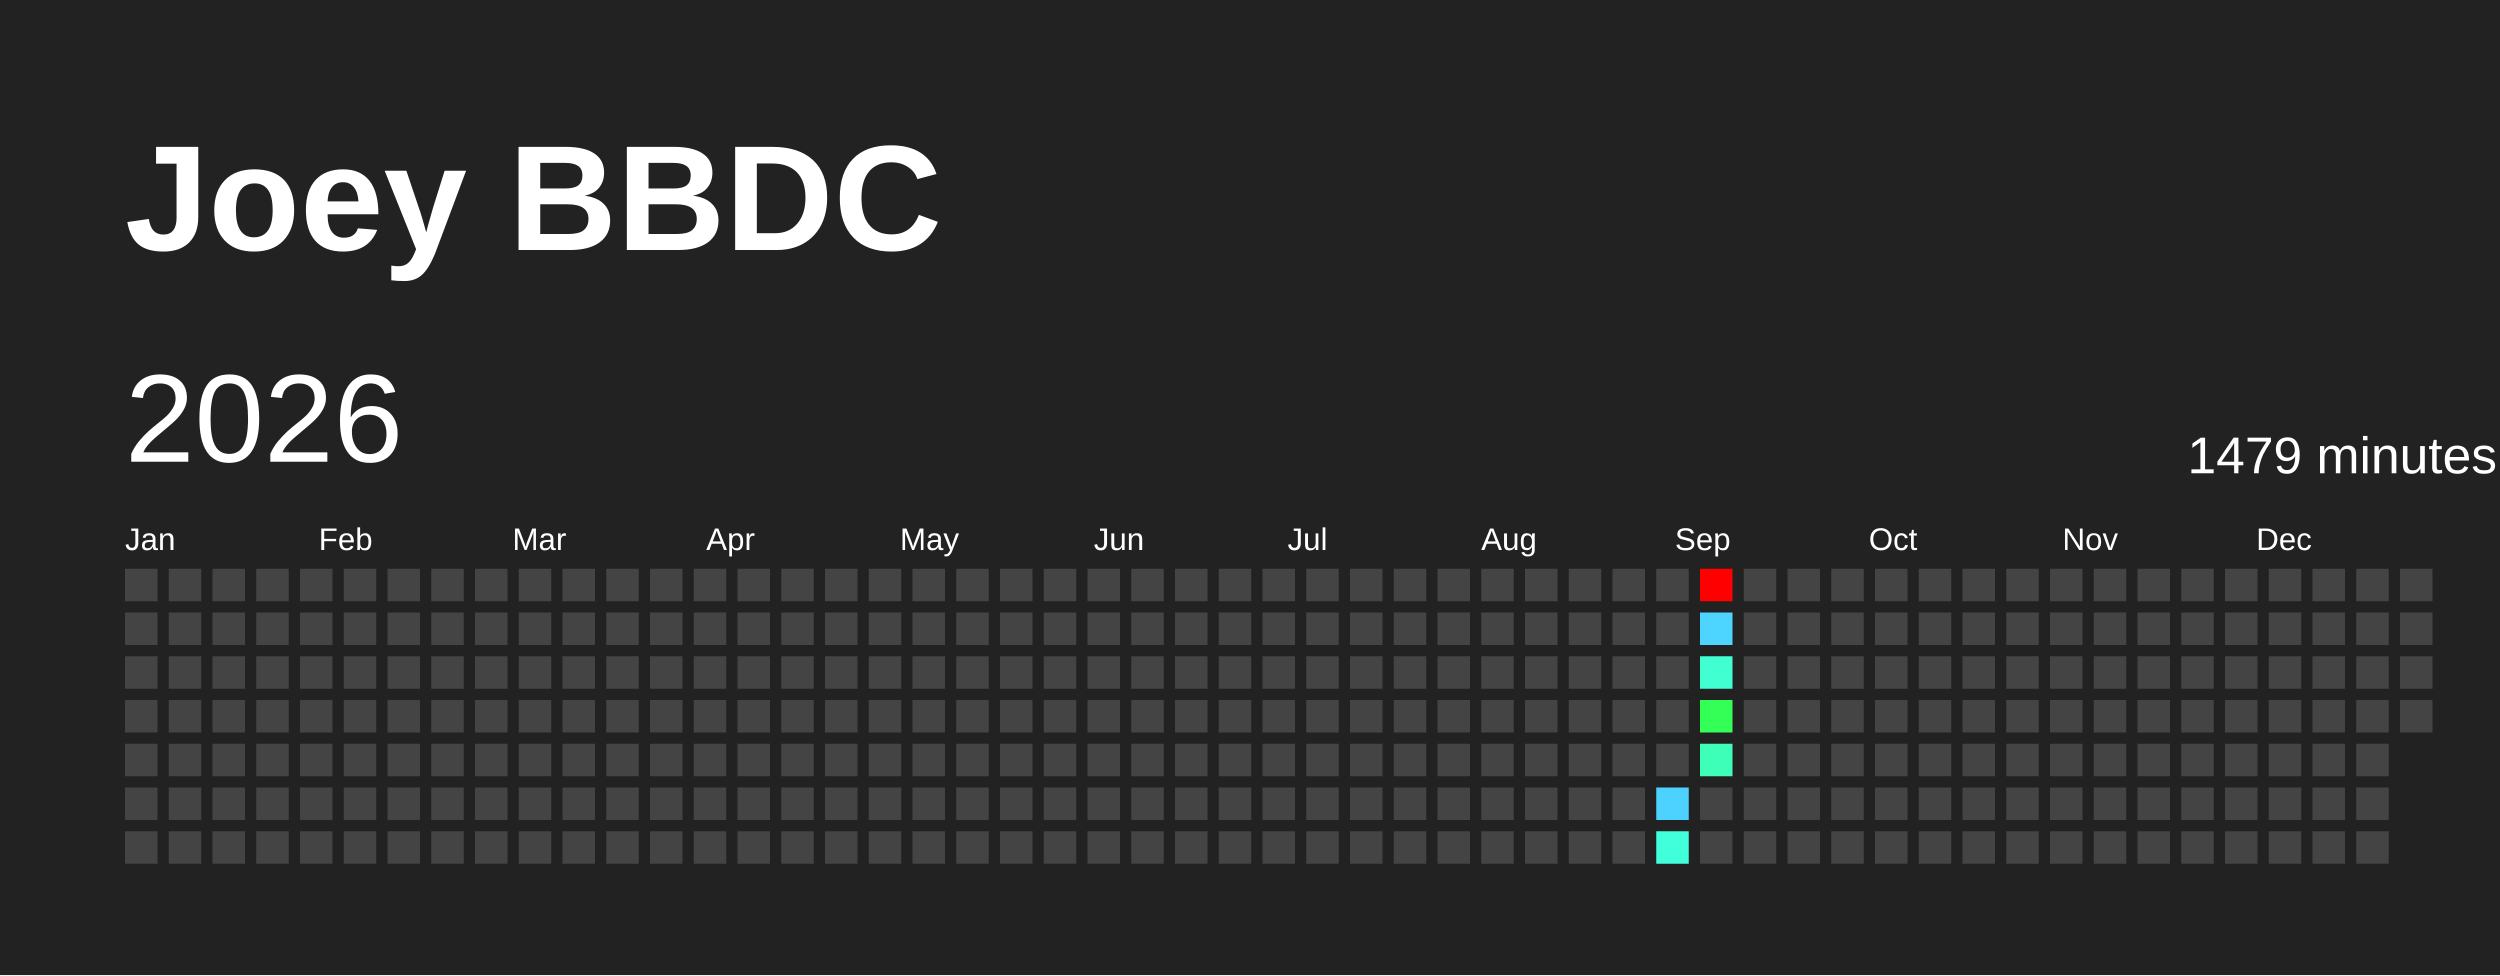
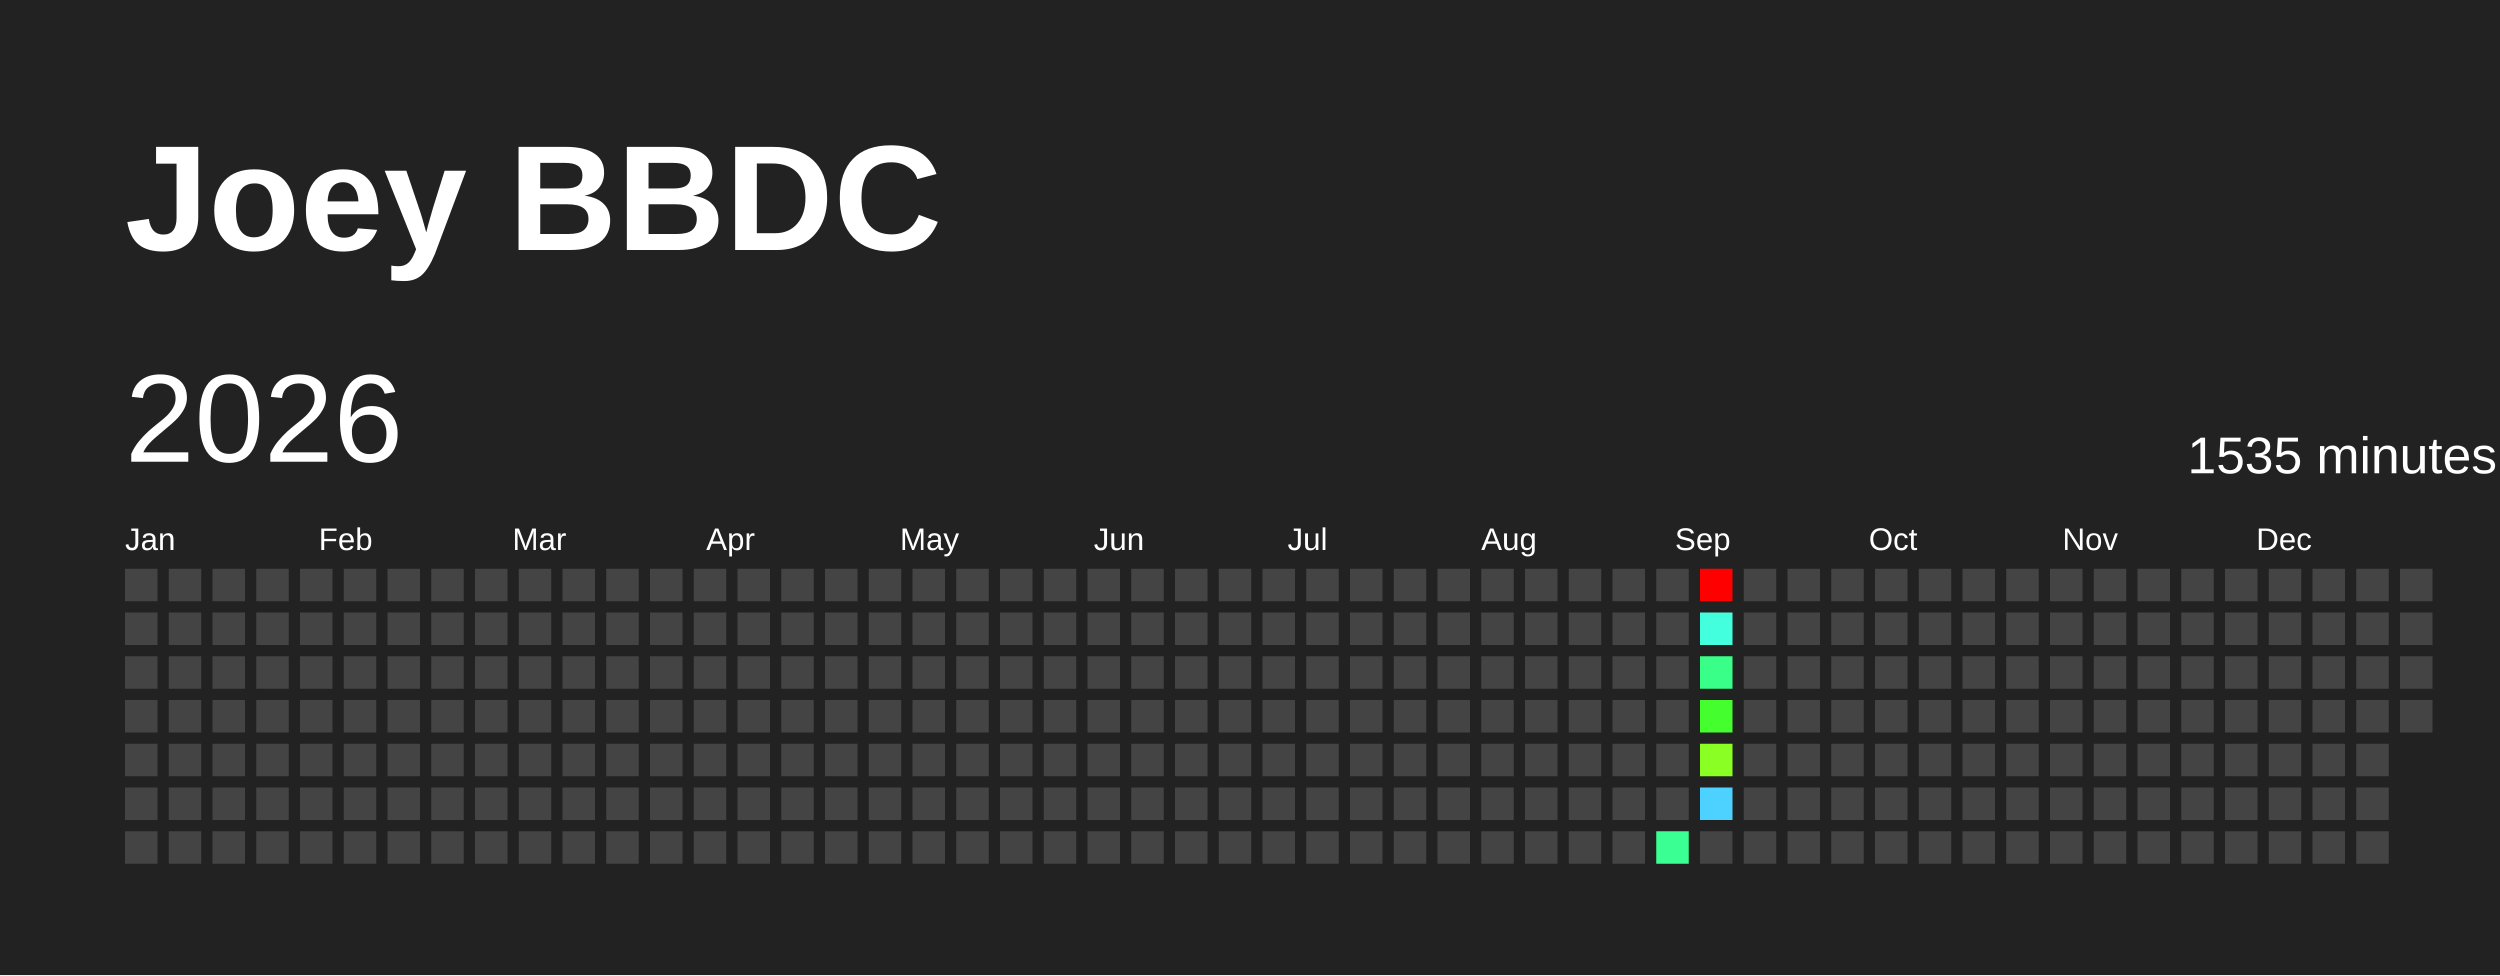
<svg xmlns="http://www.w3.org/2000/svg" baseProfile="full" height="78mm" version="1.1" viewBox="0,0,200,78" width="200mm">
  <defs />
  <rect fill="#222222" height="78" width="200" x="0" y="0" />
  <text fill="#FFFFFF" style="font-size:12px; font-family:Arial; font-weight:bold;" x="10" y="20">Joey BBDC</text>
  <text dominant-baseline="hanging" fill="#FFFFFF" style="font-size:10.0px; font-family:Arial;" x="10" y="30">2026</text>
-   <text dominant-baseline="hanging" fill="#FFFFFF" style="font-size:4.125px; font-family:Arial;" x="175" y="35">1479 minutes</text>
+   <text dominant-baseline="hanging" fill="#FFFFFF" style="font-size:4.125px; font-family:Arial;" x="175" y="35">1535 minutes</text>
  <text fill="#FFFFFF" style="font-size:2.5px; font-family:Arial" x="10.0" y="44">Jan</text>
  <text fill="#FFFFFF" style="font-size:2.5px; font-family:Arial" x="25.5" y="44">Feb</text>
  <text fill="#FFFFFF" style="font-size:2.5px; font-family:Arial" x="41.0" y="44">Mar</text>
  <text fill="#FFFFFF" style="font-size:2.5px; font-family:Arial" x="56.5" y="44">Apr</text>
  <text fill="#FFFFFF" style="font-size:2.5px; font-family:Arial" x="72.0" y="44">May</text>
  <text fill="#FFFFFF" style="font-size:2.5px; font-family:Arial" x="87.5" y="44">Jun</text>
  <text fill="#FFFFFF" style="font-size:2.5px; font-family:Arial" x="103.0" y="44">Jul</text>
  <text fill="#FFFFFF" style="font-size:2.5px; font-family:Arial" x="118.5" y="44">Aug</text>
  <text fill="#FFFFFF" style="font-size:2.5px; font-family:Arial" x="134.0" y="44">Sep</text>
  <text fill="#FFFFFF" style="font-size:2.5px; font-family:Arial" x="149.5" y="44">Oct</text>
  <text fill="#FFFFFF" style="font-size:2.5px; font-family:Arial" x="165.0" y="44">Nov</text>
  <text fill="#FFFFFF" style="font-size:2.5px; font-family:Arial" x="180.5" y="44">Dec</text>
  <rect fill="#444444" height="2.6" width="2.6" x="10.0" y="45.5" />
  <rect fill="#444444" height="2.6" width="2.6" x="10.0" y="49.0" />
  <rect fill="#444444" height="2.6" width="2.6" x="10.0" y="52.5" />
  <rect fill="#444444" height="2.6" width="2.6" x="10.0" y="56.0" />
  <rect fill="#444444" height="2.6" width="2.6" x="10.0" y="59.5" />
  <rect fill="#444444" height="2.6" width="2.6" x="10.0" y="63.0" />
  <rect fill="#444444" height="2.6" width="2.6" x="10.0" y="66.5" />
  <rect fill="#444444" height="2.6" width="2.6" x="13.5" y="45.5" />
  <rect fill="#444444" height="2.6" width="2.6" x="13.5" y="49.0" />
  <rect fill="#444444" height="2.6" width="2.6" x="13.5" y="52.5" />
  <rect fill="#444444" height="2.6" width="2.6" x="13.5" y="56.0" />
  <rect fill="#444444" height="2.6" width="2.6" x="13.5" y="59.5" />
  <rect fill="#444444" height="2.6" width="2.6" x="13.5" y="63.0" />
  <rect fill="#444444" height="2.6" width="2.6" x="13.5" y="66.5" />
  <rect fill="#444444" height="2.6" width="2.6" x="17.0" y="45.5" />
  <rect fill="#444444" height="2.6" width="2.6" x="17.0" y="49.0" />
  <rect fill="#444444" height="2.6" width="2.6" x="17.0" y="52.5" />
  <rect fill="#444444" height="2.6" width="2.6" x="17.0" y="56.0" />
  <rect fill="#444444" height="2.6" width="2.6" x="17.0" y="59.5" />
  <rect fill="#444444" height="2.6" width="2.6" x="17.0" y="63.0" />
  <rect fill="#444444" height="2.6" width="2.6" x="17.0" y="66.5" />
  <rect fill="#444444" height="2.6" width="2.6" x="20.5" y="45.5" />
  <rect fill="#444444" height="2.6" width="2.6" x="20.5" y="49.0" />
  <rect fill="#444444" height="2.6" width="2.6" x="20.5" y="52.5" />
  <rect fill="#444444" height="2.6" width="2.6" x="20.5" y="56.0" />
  <rect fill="#444444" height="2.6" width="2.6" x="20.5" y="59.5" />
  <rect fill="#444444" height="2.6" width="2.6" x="20.5" y="63.0" />
  <rect fill="#444444" height="2.6" width="2.6" x="20.5" y="66.5" />
  <rect fill="#444444" height="2.6" width="2.6" x="24.0" y="45.5" />
  <rect fill="#444444" height="2.6" width="2.6" x="24.0" y="49.0" />
  <rect fill="#444444" height="2.6" width="2.6" x="24.0" y="52.5" />
  <rect fill="#444444" height="2.6" width="2.6" x="24.0" y="56.0" />
  <rect fill="#444444" height="2.6" width="2.6" x="24.0" y="59.5" />
  <rect fill="#444444" height="2.6" width="2.6" x="24.0" y="63.0" />
  <rect fill="#444444" height="2.6" width="2.6" x="24.0" y="66.5" />
  <rect fill="#444444" height="2.6" width="2.6" x="27.5" y="45.5" />
  <rect fill="#444444" height="2.6" width="2.6" x="27.5" y="49.0" />
  <rect fill="#444444" height="2.6" width="2.6" x="27.5" y="52.5" />
  <rect fill="#444444" height="2.6" width="2.6" x="27.5" y="56.0" />
  <rect fill="#444444" height="2.6" width="2.6" x="27.5" y="59.5" />
  <rect fill="#444444" height="2.6" width="2.6" x="27.5" y="63.0" />
  <rect fill="#444444" height="2.6" width="2.6" x="27.5" y="66.5" />
  <rect fill="#444444" height="2.6" width="2.6" x="31.0" y="45.5" />
  <rect fill="#444444" height="2.6" width="2.6" x="31.0" y="49.0" />
  <rect fill="#444444" height="2.6" width="2.6" x="31.0" y="52.5" />
  <rect fill="#444444" height="2.6" width="2.6" x="31.0" y="56.0" />
  <rect fill="#444444" height="2.6" width="2.6" x="31.0" y="59.5" />
  <rect fill="#444444" height="2.6" width="2.6" x="31.0" y="63.0" />
  <rect fill="#444444" height="2.6" width="2.6" x="31.0" y="66.5" />
  <rect fill="#444444" height="2.6" width="2.6" x="34.5" y="45.5" />
  <rect fill="#444444" height="2.6" width="2.6" x="34.5" y="49.0" />
  <rect fill="#444444" height="2.6" width="2.6" x="34.5" y="52.5" />
  <rect fill="#444444" height="2.6" width="2.6" x="34.5" y="56.0" />
  <rect fill="#444444" height="2.6" width="2.6" x="34.5" y="59.5" />
  <rect fill="#444444" height="2.6" width="2.6" x="34.5" y="63.0" />
  <rect fill="#444444" height="2.6" width="2.6" x="34.5" y="66.5" />
  <rect fill="#444444" height="2.6" width="2.6" x="38.0" y="45.5" />
  <rect fill="#444444" height="2.6" width="2.6" x="38.0" y="49.0" />
  <rect fill="#444444" height="2.6" width="2.6" x="38.0" y="52.5" />
  <rect fill="#444444" height="2.6" width="2.6" x="38.0" y="56.0" />
  <rect fill="#444444" height="2.6" width="2.6" x="38.0" y="59.5" />
  <rect fill="#444444" height="2.6" width="2.6" x="38.0" y="63.0" />
  <rect fill="#444444" height="2.6" width="2.6" x="38.0" y="66.5" />
  <rect fill="#444444" height="2.6" width="2.6" x="41.5" y="45.5" />
  <rect fill="#444444" height="2.6" width="2.6" x="41.5" y="49.0" />
  <rect fill="#444444" height="2.6" width="2.6" x="41.5" y="52.5" />
  <rect fill="#444444" height="2.6" width="2.6" x="41.5" y="56.0" />
  <rect fill="#444444" height="2.6" width="2.6" x="41.5" y="59.5" />
  <rect fill="#444444" height="2.6" width="2.6" x="41.5" y="63.0" />
  <rect fill="#444444" height="2.6" width="2.6" x="41.5" y="66.5" />
  <rect fill="#444444" height="2.6" width="2.6" x="45.0" y="45.5" />
  <rect fill="#444444" height="2.6" width="2.6" x="45.0" y="49.0" />
  <rect fill="#444444" height="2.6" width="2.6" x="45.0" y="52.5" />
  <rect fill="#444444" height="2.6" width="2.6" x="45.0" y="56.0" />
  <rect fill="#444444" height="2.6" width="2.6" x="45.0" y="59.5" />
  <rect fill="#444444" height="2.6" width="2.6" x="45.0" y="63.0" />
  <rect fill="#444444" height="2.6" width="2.6" x="45.0" y="66.5" />
  <rect fill="#444444" height="2.6" width="2.6" x="48.5" y="45.5" />
  <rect fill="#444444" height="2.6" width="2.6" x="48.5" y="49.0" />
  <rect fill="#444444" height="2.6" width="2.6" x="48.5" y="52.5" />
  <rect fill="#444444" height="2.6" width="2.6" x="48.5" y="56.0" />
  <rect fill="#444444" height="2.6" width="2.6" x="48.5" y="59.5" />
  <rect fill="#444444" height="2.6" width="2.6" x="48.5" y="63.0" />
  <rect fill="#444444" height="2.6" width="2.6" x="48.5" y="66.5" />
  <rect fill="#444444" height="2.6" width="2.6" x="52.0" y="45.5" />
  <rect fill="#444444" height="2.6" width="2.6" x="52.0" y="49.0" />
  <rect fill="#444444" height="2.6" width="2.6" x="52.0" y="52.5" />
  <rect fill="#444444" height="2.6" width="2.6" x="52.0" y="56.0" />
  <rect fill="#444444" height="2.6" width="2.6" x="52.0" y="59.5" />
  <rect fill="#444444" height="2.6" width="2.6" x="52.0" y="63.0" />
  <rect fill="#444444" height="2.6" width="2.6" x="52.0" y="66.5" />
  <rect fill="#444444" height="2.6" width="2.6" x="55.5" y="45.5" />
  <rect fill="#444444" height="2.6" width="2.6" x="55.5" y="49.0" />
  <rect fill="#444444" height="2.6" width="2.6" x="55.5" y="52.5" />
  <rect fill="#444444" height="2.6" width="2.6" x="55.5" y="56.0" />
  <rect fill="#444444" height="2.6" width="2.6" x="55.5" y="59.5" />
  <rect fill="#444444" height="2.6" width="2.6" x="55.5" y="63.0" />
  <rect fill="#444444" height="2.6" width="2.6" x="55.5" y="66.5" />
  <rect fill="#444444" height="2.6" width="2.6" x="59.0" y="45.5" />
  <rect fill="#444444" height="2.6" width="2.6" x="59.0" y="49.0" />
  <rect fill="#444444" height="2.6" width="2.6" x="59.0" y="52.5" />
  <rect fill="#444444" height="2.6" width="2.6" x="59.0" y="56.0" />
  <rect fill="#444444" height="2.6" width="2.6" x="59.0" y="59.5" />
  <rect fill="#444444" height="2.6" width="2.6" x="59.0" y="63.0" />
  <rect fill="#444444" height="2.6" width="2.6" x="59.0" y="66.5" />
  <rect fill="#444444" height="2.6" width="2.6" x="62.5" y="45.5" />
  <rect fill="#444444" height="2.6" width="2.6" x="62.5" y="49.0" />
  <rect fill="#444444" height="2.6" width="2.6" x="62.5" y="52.5" />
  <rect fill="#444444" height="2.6" width="2.6" x="62.5" y="56.0" />
  <rect fill="#444444" height="2.6" width="2.6" x="62.5" y="59.5" />
  <rect fill="#444444" height="2.6" width="2.6" x="62.5" y="63.0" />
  <rect fill="#444444" height="2.6" width="2.6" x="62.5" y="66.5" />
  <rect fill="#444444" height="2.6" width="2.6" x="66.0" y="45.5" />
  <rect fill="#444444" height="2.6" width="2.6" x="66.0" y="49.0" />
  <rect fill="#444444" height="2.6" width="2.6" x="66.0" y="52.5" />
  <rect fill="#444444" height="2.6" width="2.6" x="66.0" y="56.0" />
  <rect fill="#444444" height="2.6" width="2.6" x="66.0" y="59.5" />
  <rect fill="#444444" height="2.6" width="2.6" x="66.0" y="63.0" />
  <rect fill="#444444" height="2.6" width="2.6" x="66.0" y="66.5" />
  <rect fill="#444444" height="2.6" width="2.6" x="69.5" y="45.5" />
  <rect fill="#444444" height="2.6" width="2.6" x="69.5" y="49.0" />
  <rect fill="#444444" height="2.6" width="2.6" x="69.5" y="52.5" />
  <rect fill="#444444" height="2.6" width="2.6" x="69.5" y="56.0" />
  <rect fill="#444444" height="2.6" width="2.6" x="69.5" y="59.5" />
  <rect fill="#444444" height="2.6" width="2.6" x="69.5" y="63.0" />
  <rect fill="#444444" height="2.6" width="2.6" x="69.5" y="66.5" />
  <rect fill="#444444" height="2.6" width="2.6" x="73.0" y="45.5" />
  <rect fill="#444444" height="2.6" width="2.6" x="73.0" y="49.0" />
  <rect fill="#444444" height="2.6" width="2.6" x="73.0" y="52.5" />
  <rect fill="#444444" height="2.6" width="2.6" x="73.0" y="56.0" />
  <rect fill="#444444" height="2.6" width="2.6" x="73.0" y="59.5" />
  <rect fill="#444444" height="2.6" width="2.6" x="73.0" y="63.0" />
  <rect fill="#444444" height="2.6" width="2.6" x="73.0" y="66.5" />
  <rect fill="#444444" height="2.6" width="2.6" x="76.5" y="45.5" />
  <rect fill="#444444" height="2.6" width="2.6" x="76.5" y="49.0" />
  <rect fill="#444444" height="2.6" width="2.6" x="76.5" y="52.5" />
  <rect fill="#444444" height="2.6" width="2.6" x="76.5" y="56.0" />
  <rect fill="#444444" height="2.6" width="2.6" x="76.5" y="59.5" />
  <rect fill="#444444" height="2.6" width="2.6" x="76.5" y="63.0" />
  <rect fill="#444444" height="2.6" width="2.6" x="76.5" y="66.5" />
  <rect fill="#444444" height="2.6" width="2.6" x="80.0" y="45.5" />
  <rect fill="#444444" height="2.6" width="2.6" x="80.0" y="49.0" />
  <rect fill="#444444" height="2.6" width="2.6" x="80.0" y="52.5" />
  <rect fill="#444444" height="2.6" width="2.6" x="80.0" y="56.0" />
  <rect fill="#444444" height="2.6" width="2.6" x="80.0" y="59.5" />
  <rect fill="#444444" height="2.6" width="2.6" x="80.0" y="63.0" />
  <rect fill="#444444" height="2.6" width="2.6" x="80.0" y="66.5" />
  <rect fill="#444444" height="2.6" width="2.6" x="83.5" y="45.5" />
  <rect fill="#444444" height="2.6" width="2.6" x="83.5" y="49.0" />
  <rect fill="#444444" height="2.6" width="2.6" x="83.5" y="52.5" />
  <rect fill="#444444" height="2.6" width="2.6" x="83.5" y="56.0" />
  <rect fill="#444444" height="2.6" width="2.6" x="83.5" y="59.5" />
  <rect fill="#444444" height="2.6" width="2.6" x="83.5" y="63.0" />
  <rect fill="#444444" height="2.6" width="2.6" x="83.5" y="66.5" />
  <rect fill="#444444" height="2.6" width="2.6" x="87.0" y="45.5" />
  <rect fill="#444444" height="2.6" width="2.6" x="87.0" y="49.0" />
  <rect fill="#444444" height="2.6" width="2.6" x="87.0" y="52.5" />
  <rect fill="#444444" height="2.6" width="2.6" x="87.0" y="56.0" />
  <rect fill="#444444" height="2.6" width="2.6" x="87.0" y="59.5" />
  <rect fill="#444444" height="2.6" width="2.6" x="87.0" y="63.0" />
  <rect fill="#444444" height="2.6" width="2.6" x="87.0" y="66.5" />
  <rect fill="#444444" height="2.6" width="2.6" x="90.5" y="45.5" />
  <rect fill="#444444" height="2.6" width="2.6" x="90.5" y="49.0" />
  <rect fill="#444444" height="2.6" width="2.6" x="90.5" y="52.5" />
  <rect fill="#444444" height="2.6" width="2.6" x="90.5" y="56.0" />
  <rect fill="#444444" height="2.6" width="2.6" x="90.5" y="59.5" />
  <rect fill="#444444" height="2.6" width="2.6" x="90.5" y="63.0" />
  <rect fill="#444444" height="2.6" width="2.6" x="90.5" y="66.5" />
  <rect fill="#444444" height="2.6" width="2.6" x="94.0" y="45.5" />
  <rect fill="#444444" height="2.6" width="2.6" x="94.0" y="49.0" />
  <rect fill="#444444" height="2.6" width="2.6" x="94.0" y="52.5" />
  <rect fill="#444444" height="2.6" width="2.6" x="94.0" y="56.0" />
  <rect fill="#444444" height="2.6" width="2.6" x="94.0" y="59.5" />
  <rect fill="#444444" height="2.6" width="2.6" x="94.0" y="63.0" />
  <rect fill="#444444" height="2.6" width="2.6" x="94.0" y="66.5" />
  <rect fill="#444444" height="2.6" width="2.6" x="97.5" y="45.5" />
  <rect fill="#444444" height="2.6" width="2.6" x="97.5" y="49.0" />
  <rect fill="#444444" height="2.6" width="2.6" x="97.5" y="52.5" />
  <rect fill="#444444" height="2.6" width="2.6" x="97.5" y="56.0" />
  <rect fill="#444444" height="2.6" width="2.6" x="97.5" y="59.5" />
  <rect fill="#444444" height="2.6" width="2.6" x="97.5" y="63.0" />
  <rect fill="#444444" height="2.6" width="2.6" x="97.5" y="66.5" />
  <rect fill="#444444" height="2.6" width="2.6" x="101.0" y="45.5" />
  <rect fill="#444444" height="2.6" width="2.6" x="101.0" y="49.0" />
  <rect fill="#444444" height="2.6" width="2.6" x="101.0" y="52.5" />
  <rect fill="#444444" height="2.6" width="2.6" x="101.0" y="56.0" />
  <rect fill="#444444" height="2.6" width="2.6" x="101.0" y="59.5" />
  <rect fill="#444444" height="2.6" width="2.6" x="101.0" y="63.0" />
  <rect fill="#444444" height="2.6" width="2.6" x="101.0" y="66.5" />
  <rect fill="#444444" height="2.6" width="2.6" x="104.5" y="45.5" />
  <rect fill="#444444" height="2.6" width="2.6" x="104.5" y="49.0" />
  <rect fill="#444444" height="2.6" width="2.6" x="104.5" y="52.5" />
  <rect fill="#444444" height="2.6" width="2.6" x="104.5" y="56.0" />
  <rect fill="#444444" height="2.6" width="2.6" x="104.5" y="59.5" />
  <rect fill="#444444" height="2.6" width="2.6" x="104.5" y="63.0" />
  <rect fill="#444444" height="2.6" width="2.6" x="104.5" y="66.5" />
  <rect fill="#444444" height="2.6" width="2.6" x="108.0" y="45.5" />
  <rect fill="#444444" height="2.6" width="2.6" x="108.0" y="49.0" />
  <rect fill="#444444" height="2.6" width="2.6" x="108.0" y="52.5" />
  <rect fill="#444444" height="2.6" width="2.6" x="108.0" y="56.0" />
  <rect fill="#444444" height="2.6" width="2.6" x="108.0" y="59.5" />
  <rect fill="#444444" height="2.6" width="2.6" x="108.0" y="63.0" />
  <rect fill="#444444" height="2.6" width="2.6" x="108.0" y="66.5" />
  <rect fill="#444444" height="2.6" width="2.6" x="111.5" y="45.5" />
  <rect fill="#444444" height="2.6" width="2.6" x="111.5" y="49.0" />
  <rect fill="#444444" height="2.6" width="2.6" x="111.5" y="52.5" />
  <rect fill="#444444" height="2.6" width="2.6" x="111.5" y="56.0" />
  <rect fill="#444444" height="2.6" width="2.6" x="111.5" y="59.5" />
  <rect fill="#444444" height="2.6" width="2.6" x="111.5" y="63.0" />
  <rect fill="#444444" height="2.6" width="2.6" x="111.5" y="66.5" />
  <rect fill="#444444" height="2.6" width="2.6" x="115.0" y="45.5" />
  <rect fill="#444444" height="2.6" width="2.6" x="115.0" y="49.0" />
  <rect fill="#444444" height="2.6" width="2.6" x="115.0" y="52.5" />
  <rect fill="#444444" height="2.6" width="2.6" x="115.0" y="56.0" />
  <rect fill="#444444" height="2.6" width="2.6" x="115.0" y="59.5" />
  <rect fill="#444444" height="2.6" width="2.6" x="115.0" y="63.0" />
  <rect fill="#444444" height="2.6" width="2.6" x="115.0" y="66.5" />
  <rect fill="#444444" height="2.6" width="2.6" x="118.5" y="45.5" />
  <rect fill="#444444" height="2.6" width="2.6" x="118.5" y="49.0" />
  <rect fill="#444444" height="2.6" width="2.6" x="118.5" y="52.5" />
  <rect fill="#444444" height="2.6" width="2.6" x="118.5" y="56.0" />
  <rect fill="#444444" height="2.6" width="2.6" x="118.5" y="59.5" />
  <rect fill="#444444" height="2.6" width="2.6" x="118.5" y="63.0" />
  <rect fill="#444444" height="2.6" width="2.6" x="118.5" y="66.5" />
  <rect fill="#444444" height="2.6" width="2.6" x="122.0" y="45.5" />
  <rect fill="#444444" height="2.6" width="2.6" x="122.0" y="49.0" />
  <rect fill="#444444" height="2.6" width="2.6" x="122.0" y="52.5" />
  <rect fill="#444444" height="2.6" width="2.6" x="122.0" y="56.0" />
  <rect fill="#444444" height="2.6" width="2.6" x="122.0" y="59.5" />
  <rect fill="#444444" height="2.6" width="2.6" x="122.0" y="63.0" />
  <rect fill="#444444" height="2.6" width="2.6" x="122.0" y="66.5" />
  <rect fill="#444444" height="2.6" width="2.6" x="125.5" y="45.5" />
  <rect fill="#444444" height="2.6" width="2.6" x="125.5" y="49.0" />
  <rect fill="#444444" height="2.6" width="2.6" x="125.5" y="52.5" />
  <rect fill="#444444" height="2.6" width="2.6" x="125.5" y="56.0" />
  <rect fill="#444444" height="2.6" width="2.6" x="125.5" y="59.5" />
  <rect fill="#444444" height="2.6" width="2.6" x="125.5" y="63.0" />
  <rect fill="#444444" height="2.6" width="2.6" x="125.5" y="66.5" />
  <rect fill="#444444" height="2.6" width="2.6" x="129.0" y="45.5" />
  <rect fill="#444444" height="2.6" width="2.6" x="129.0" y="49.0" />
  <rect fill="#444444" height="2.6" width="2.6" x="129.0" y="52.5" />
  <rect fill="#444444" height="2.6" width="2.6" x="129.0" y="56.0" />
  <rect fill="#444444" height="2.6" width="2.6" x="129.0" y="59.5" />
  <rect fill="#444444" height="2.6" width="2.6" x="129.0" y="63.0" />
  <rect fill="#444444" height="2.6" width="2.6" x="129.0" y="66.5" />
  <rect fill="#444444" height="2.6" width="2.6" x="132.5" y="45.5" />
  <rect fill="#444444" height="2.6" width="2.6" x="132.5" y="49.0" />
  <rect fill="#444444" height="2.6" width="2.6" x="132.5" y="52.5" />
  <rect fill="#444444" height="2.6" width="2.6" x="132.5" y="56.0" />
  <rect fill="#444444" height="2.6" width="2.6" x="132.5" y="59.5" />
-   <rect fill="#4dd2ff" height="2.6" width="2.6" x="132.5" y="63.0" />
-   <rect fill="#42ffdb" height="2.6" width="2.6" x="132.5" y="66.5" />
+   <rect fill="#444444" height="2.6" width="2.6" x="132.5" y="63.0" />
+   <rect fill="#3aff92" height="2.6" width="2.6" x="132.5" y="66.5" />
  <rect fill="red" height="2.6" width="2.6" x="136.0" y="45.5" />
-   <rect fill="#4dd4ff" height="2.6" width="2.6" x="136.0" y="49.0" />
-   <rect fill="#41ffd1" height="2.6" width="2.6" x="136.0" y="52.5" />
-   <rect fill="#33ff57" height="2.6" width="2.6" x="136.0" y="56.0" />
-   <rect fill="#3effb8" height="2.6" width="2.6" x="136.0" y="59.5" />
-   <rect fill="#444444" height="2.6" width="2.6" x="136.0" y="63.0" />
+   <rect fill="#43ffde" height="2.6" width="2.6" x="136.0" y="49.0" />
+   <rect fill="#39ff89" height="2.6" width="2.6" x="136.0" y="52.5" />
+   <rect fill="#44ff2d" height="2.6" width="2.6" x="136.0" y="56.0" />
+   <rect fill="#89ff24" height="2.6" width="2.6" x="136.0" y="59.5" />
+   <rect fill="#4dd2ff" height="2.6" width="2.6" x="136.0" y="63.0" />
  <rect fill="#444444" height="2.6" width="2.6" x="136.0" y="66.5" />
  <rect fill="#444444" height="2.6" width="2.6" x="139.5" y="45.5" />
  <rect fill="#444444" height="2.6" width="2.6" x="139.5" y="49.0" />
  <rect fill="#444444" height="2.6" width="2.6" x="139.5" y="52.5" />
  <rect fill="#444444" height="2.6" width="2.6" x="139.5" y="56.0" />
  <rect fill="#444444" height="2.6" width="2.6" x="139.5" y="59.5" />
  <rect fill="#444444" height="2.6" width="2.6" x="139.5" y="63.0" />
  <rect fill="#444444" height="2.6" width="2.6" x="139.5" y="66.5" />
  <rect fill="#444444" height="2.6" width="2.6" x="143.0" y="45.5" />
  <rect fill="#444444" height="2.6" width="2.6" x="143.0" y="49.0" />
  <rect fill="#444444" height="2.6" width="2.6" x="143.0" y="52.5" />
  <rect fill="#444444" height="2.6" width="2.6" x="143.0" y="56.0" />
  <rect fill="#444444" height="2.6" width="2.6" x="143.0" y="59.5" />
  <rect fill="#444444" height="2.6" width="2.6" x="143.0" y="63.0" />
  <rect fill="#444444" height="2.6" width="2.6" x="143.0" y="66.5" />
  <rect fill="#444444" height="2.6" width="2.6" x="146.5" y="45.5" />
  <rect fill="#444444" height="2.6" width="2.6" x="146.5" y="49.0" />
  <rect fill="#444444" height="2.6" width="2.6" x="146.5" y="52.5" />
  <rect fill="#444444" height="2.6" width="2.6" x="146.5" y="56.0" />
  <rect fill="#444444" height="2.6" width="2.6" x="146.5" y="59.5" />
  <rect fill="#444444" height="2.6" width="2.6" x="146.5" y="63.0" />
  <rect fill="#444444" height="2.6" width="2.6" x="146.5" y="66.5" />
  <rect fill="#444444" height="2.6" width="2.6" x="150.0" y="45.5" />
  <rect fill="#444444" height="2.6" width="2.6" x="150.0" y="49.0" />
  <rect fill="#444444" height="2.6" width="2.6" x="150.0" y="52.5" />
  <rect fill="#444444" height="2.6" width="2.6" x="150.0" y="56.0" />
  <rect fill="#444444" height="2.6" width="2.6" x="150.0" y="59.5" />
  <rect fill="#444444" height="2.6" width="2.6" x="150.0" y="63.0" />
  <rect fill="#444444" height="2.6" width="2.6" x="150.0" y="66.5" />
  <rect fill="#444444" height="2.6" width="2.6" x="153.5" y="45.5" />
  <rect fill="#444444" height="2.6" width="2.6" x="153.5" y="49.0" />
  <rect fill="#444444" height="2.6" width="2.6" x="153.5" y="52.5" />
  <rect fill="#444444" height="2.6" width="2.6" x="153.5" y="56.0" />
  <rect fill="#444444" height="2.6" width="2.6" x="153.5" y="59.5" />
  <rect fill="#444444" height="2.6" width="2.6" x="153.5" y="63.0" />
  <rect fill="#444444" height="2.6" width="2.6" x="153.5" y="66.5" />
  <rect fill="#444444" height="2.6" width="2.6" x="157.0" y="45.5" />
  <rect fill="#444444" height="2.6" width="2.6" x="157.0" y="49.0" />
  <rect fill="#444444" height="2.6" width="2.6" x="157.0" y="52.5" />
  <rect fill="#444444" height="2.6" width="2.6" x="157.0" y="56.0" />
  <rect fill="#444444" height="2.6" width="2.6" x="157.0" y="59.5" />
  <rect fill="#444444" height="2.6" width="2.6" x="157.0" y="63.0" />
  <rect fill="#444444" height="2.6" width="2.6" x="157.0" y="66.5" />
  <rect fill="#444444" height="2.6" width="2.6" x="160.5" y="45.5" />
  <rect fill="#444444" height="2.6" width="2.6" x="160.5" y="49.0" />
  <rect fill="#444444" height="2.6" width="2.6" x="160.5" y="52.5" />
  <rect fill="#444444" height="2.6" width="2.6" x="160.5" y="56.0" />
  <rect fill="#444444" height="2.6" width="2.6" x="160.5" y="59.5" />
  <rect fill="#444444" height="2.6" width="2.6" x="160.5" y="63.0" />
  <rect fill="#444444" height="2.6" width="2.6" x="160.5" y="66.5" />
  <rect fill="#444444" height="2.6" width="2.6" x="164.0" y="45.5" />
  <rect fill="#444444" height="2.6" width="2.6" x="164.0" y="49.0" />
  <rect fill="#444444" height="2.6" width="2.6" x="164.0" y="52.5" />
  <rect fill="#444444" height="2.6" width="2.6" x="164.0" y="56.0" />
  <rect fill="#444444" height="2.6" width="2.6" x="164.0" y="59.5" />
  <rect fill="#444444" height="2.6" width="2.6" x="164.0" y="63.0" />
  <rect fill="#444444" height="2.6" width="2.6" x="164.0" y="66.5" />
  <rect fill="#444444" height="2.6" width="2.6" x="167.5" y="45.5" />
  <rect fill="#444444" height="2.6" width="2.6" x="167.5" y="49.0" />
  <rect fill="#444444" height="2.6" width="2.6" x="167.5" y="52.5" />
  <rect fill="#444444" height="2.6" width="2.6" x="167.5" y="56.0" />
  <rect fill="#444444" height="2.6" width="2.6" x="167.5" y="59.5" />
  <rect fill="#444444" height="2.6" width="2.6" x="167.5" y="63.0" />
  <rect fill="#444444" height="2.6" width="2.6" x="167.5" y="66.5" />
  <rect fill="#444444" height="2.6" width="2.6" x="171.0" y="45.5" />
  <rect fill="#444444" height="2.6" width="2.6" x="171.0" y="49.0" />
  <rect fill="#444444" height="2.6" width="2.6" x="171.0" y="52.5" />
  <rect fill="#444444" height="2.6" width="2.6" x="171.0" y="56.0" />
  <rect fill="#444444" height="2.6" width="2.6" x="171.0" y="59.5" />
  <rect fill="#444444" height="2.6" width="2.6" x="171.0" y="63.0" />
  <rect fill="#444444" height="2.6" width="2.6" x="171.0" y="66.5" />
  <rect fill="#444444" height="2.6" width="2.6" x="174.5" y="45.5" />
  <rect fill="#444444" height="2.6" width="2.6" x="174.5" y="49.0" />
  <rect fill="#444444" height="2.6" width="2.6" x="174.5" y="52.5" />
  <rect fill="#444444" height="2.6" width="2.6" x="174.5" y="56.0" />
  <rect fill="#444444" height="2.6" width="2.6" x="174.5" y="59.5" />
  <rect fill="#444444" height="2.6" width="2.6" x="174.5" y="63.0" />
  <rect fill="#444444" height="2.6" width="2.6" x="174.5" y="66.5" />
  <rect fill="#444444" height="2.6" width="2.6" x="178.0" y="45.5" />
  <rect fill="#444444" height="2.6" width="2.6" x="178.0" y="49.0" />
  <rect fill="#444444" height="2.6" width="2.6" x="178.0" y="52.5" />
  <rect fill="#444444" height="2.6" width="2.6" x="178.0" y="56.0" />
  <rect fill="#444444" height="2.6" width="2.6" x="178.0" y="59.5" />
  <rect fill="#444444" height="2.6" width="2.6" x="178.0" y="63.0" />
  <rect fill="#444444" height="2.6" width="2.6" x="178.0" y="66.5" />
  <rect fill="#444444" height="2.6" width="2.6" x="181.5" y="45.5" />
  <rect fill="#444444" height="2.6" width="2.6" x="181.5" y="49.0" />
  <rect fill="#444444" height="2.6" width="2.6" x="181.5" y="52.5" />
  <rect fill="#444444" height="2.6" width="2.6" x="181.5" y="56.0" />
  <rect fill="#444444" height="2.6" width="2.6" x="181.5" y="59.5" />
  <rect fill="#444444" height="2.6" width="2.6" x="181.5" y="63.0" />
  <rect fill="#444444" height="2.6" width="2.6" x="181.5" y="66.5" />
  <rect fill="#444444" height="2.6" width="2.6" x="185.0" y="45.5" />
  <rect fill="#444444" height="2.6" width="2.6" x="185.0" y="49.0" />
  <rect fill="#444444" height="2.6" width="2.6" x="185.0" y="52.5" />
  <rect fill="#444444" height="2.6" width="2.6" x="185.0" y="56.0" />
  <rect fill="#444444" height="2.6" width="2.6" x="185.0" y="59.5" />
  <rect fill="#444444" height="2.6" width="2.6" x="185.0" y="63.0" />
  <rect fill="#444444" height="2.6" width="2.6" x="185.0" y="66.5" />
  <rect fill="#444444" height="2.6" width="2.6" x="188.5" y="45.5" />
  <rect fill="#444444" height="2.6" width="2.6" x="188.5" y="49.0" />
  <rect fill="#444444" height="2.6" width="2.6" x="188.5" y="52.5" />
  <rect fill="#444444" height="2.6" width="2.6" x="188.5" y="56.0" />
  <rect fill="#444444" height="2.6" width="2.6" x="188.5" y="59.5" />
  <rect fill="#444444" height="2.6" width="2.6" x="188.5" y="63.0" />
  <rect fill="#444444" height="2.6" width="2.6" x="188.5" y="66.5" />
  <rect fill="#444444" height="2.6" width="2.6" x="192.0" y="45.5" />
  <rect fill="#444444" height="2.6" width="2.6" x="192.0" y="49.0" />
  <rect fill="#444444" height="2.6" width="2.6" x="192.0" y="52.5" />
  <rect fill="#444444" height="2.6" width="2.6" x="192.0" y="56.0" />
</svg>
